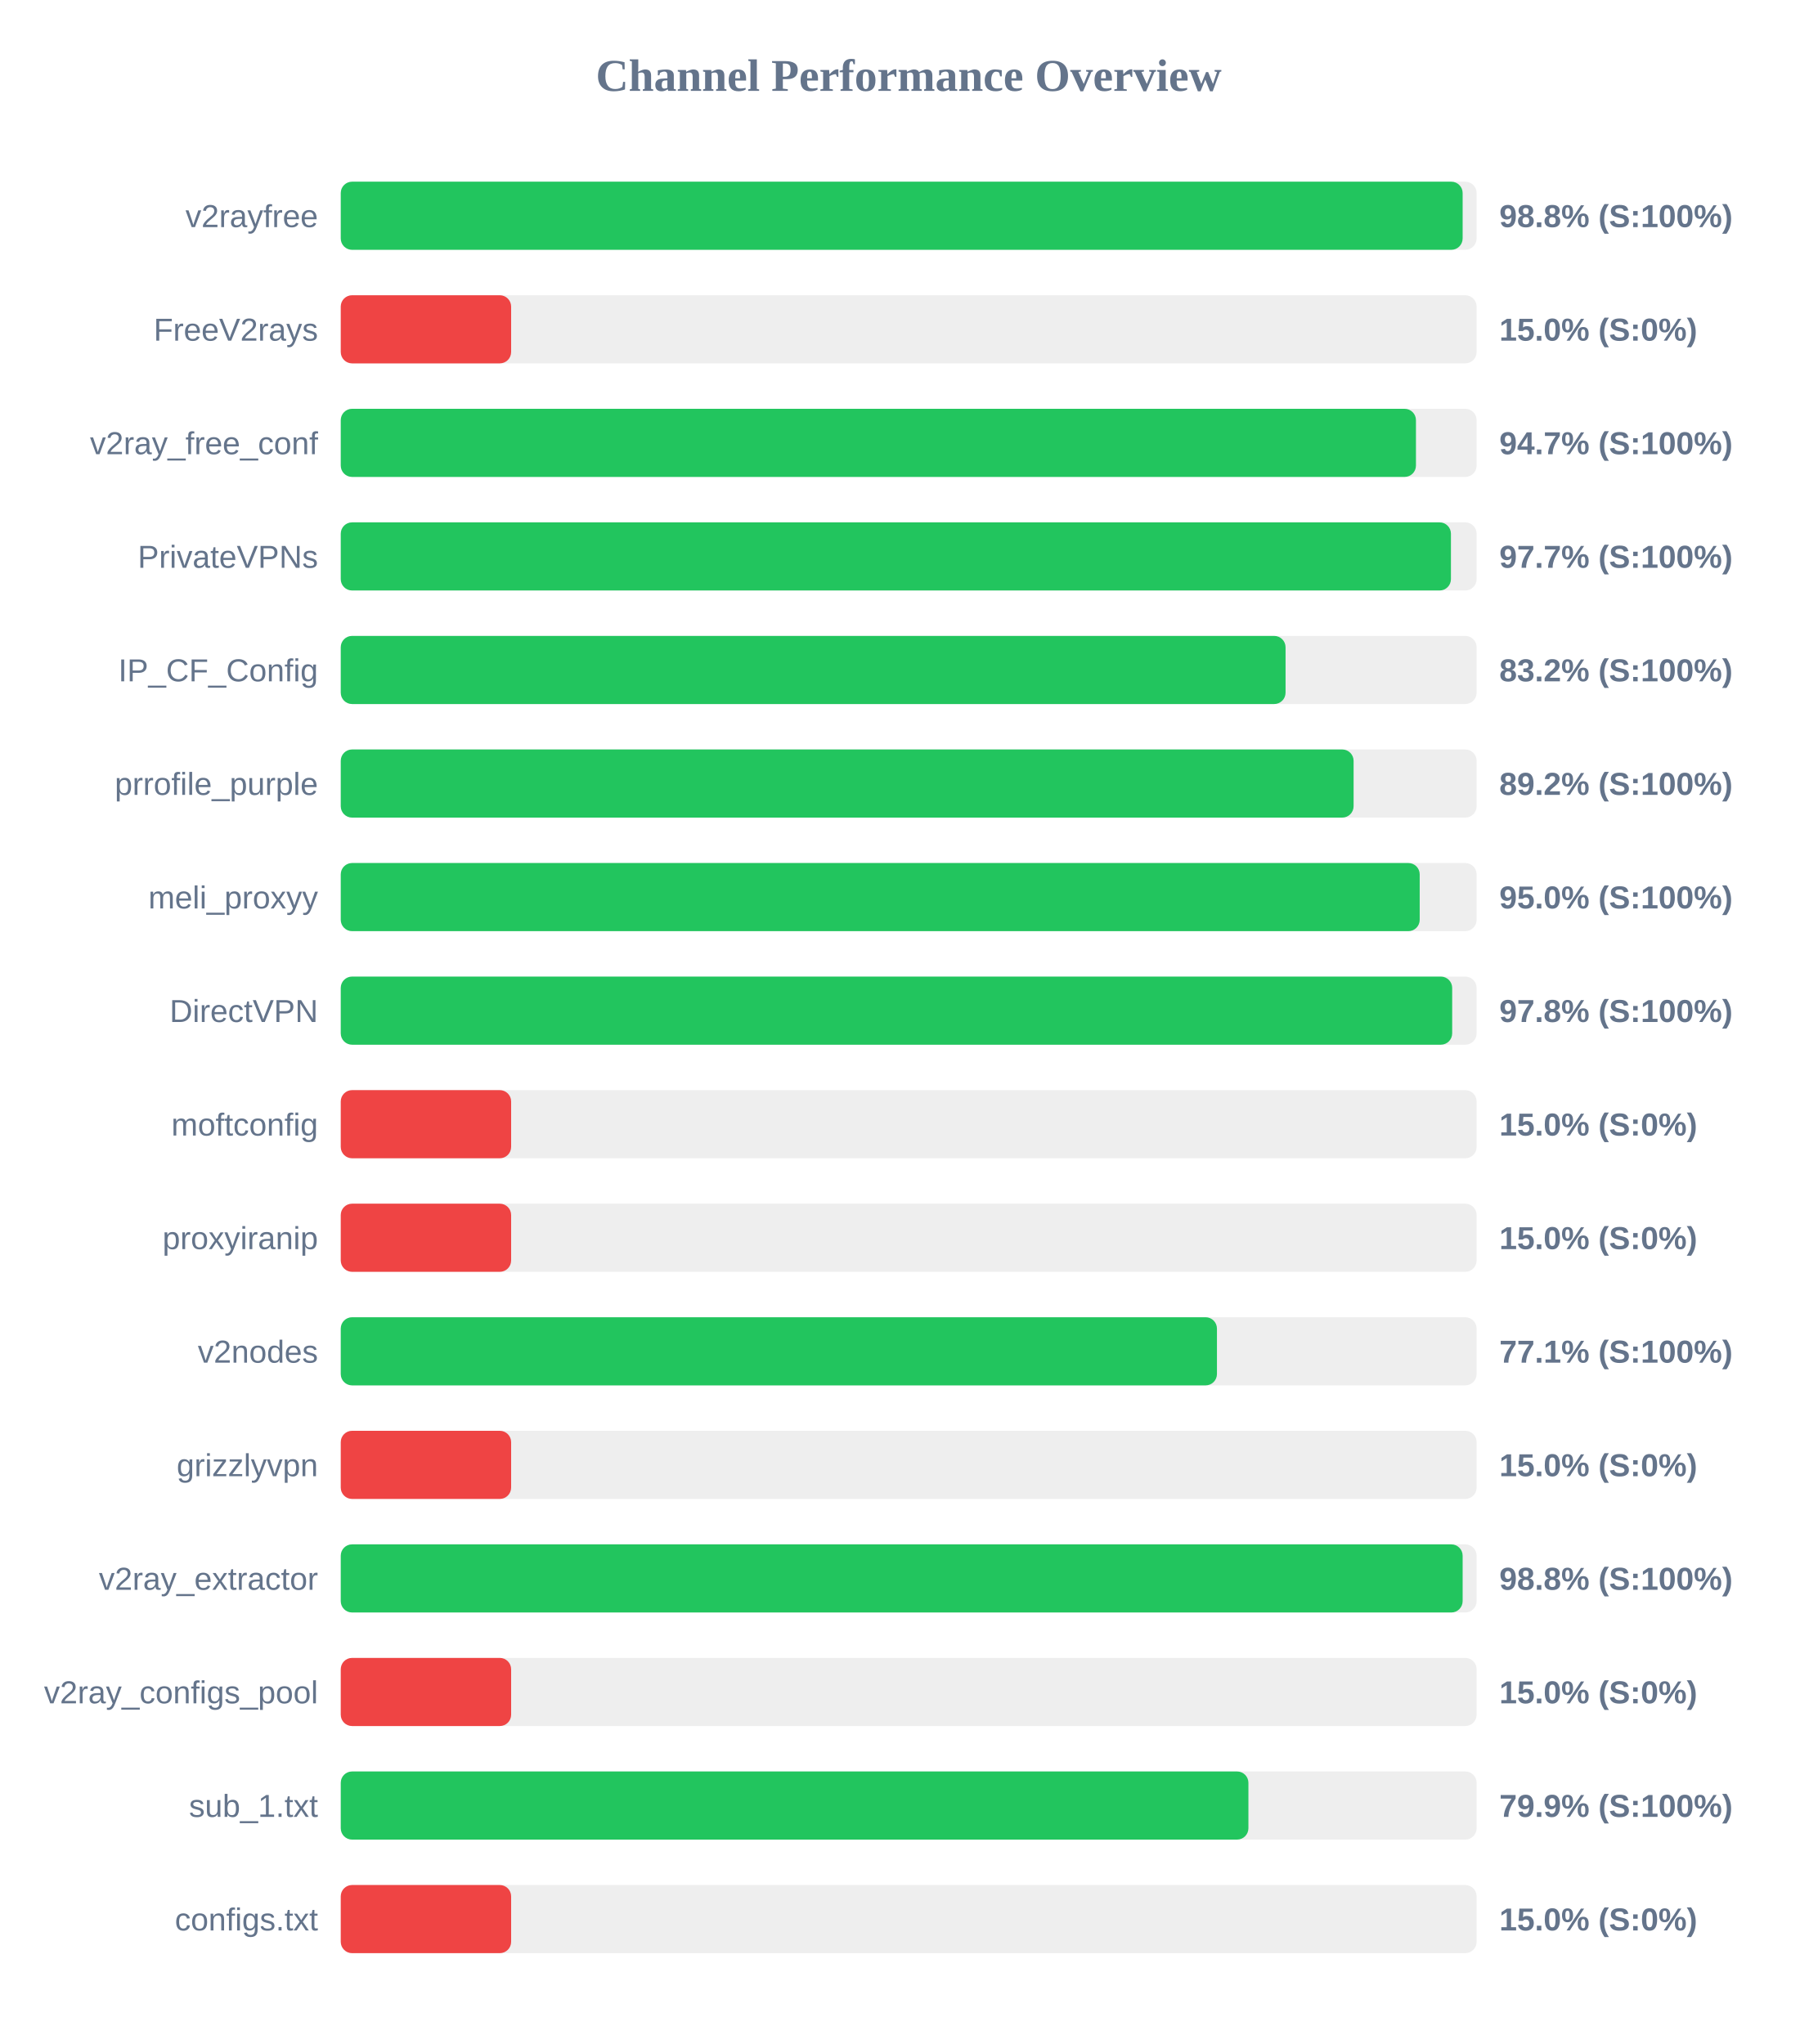
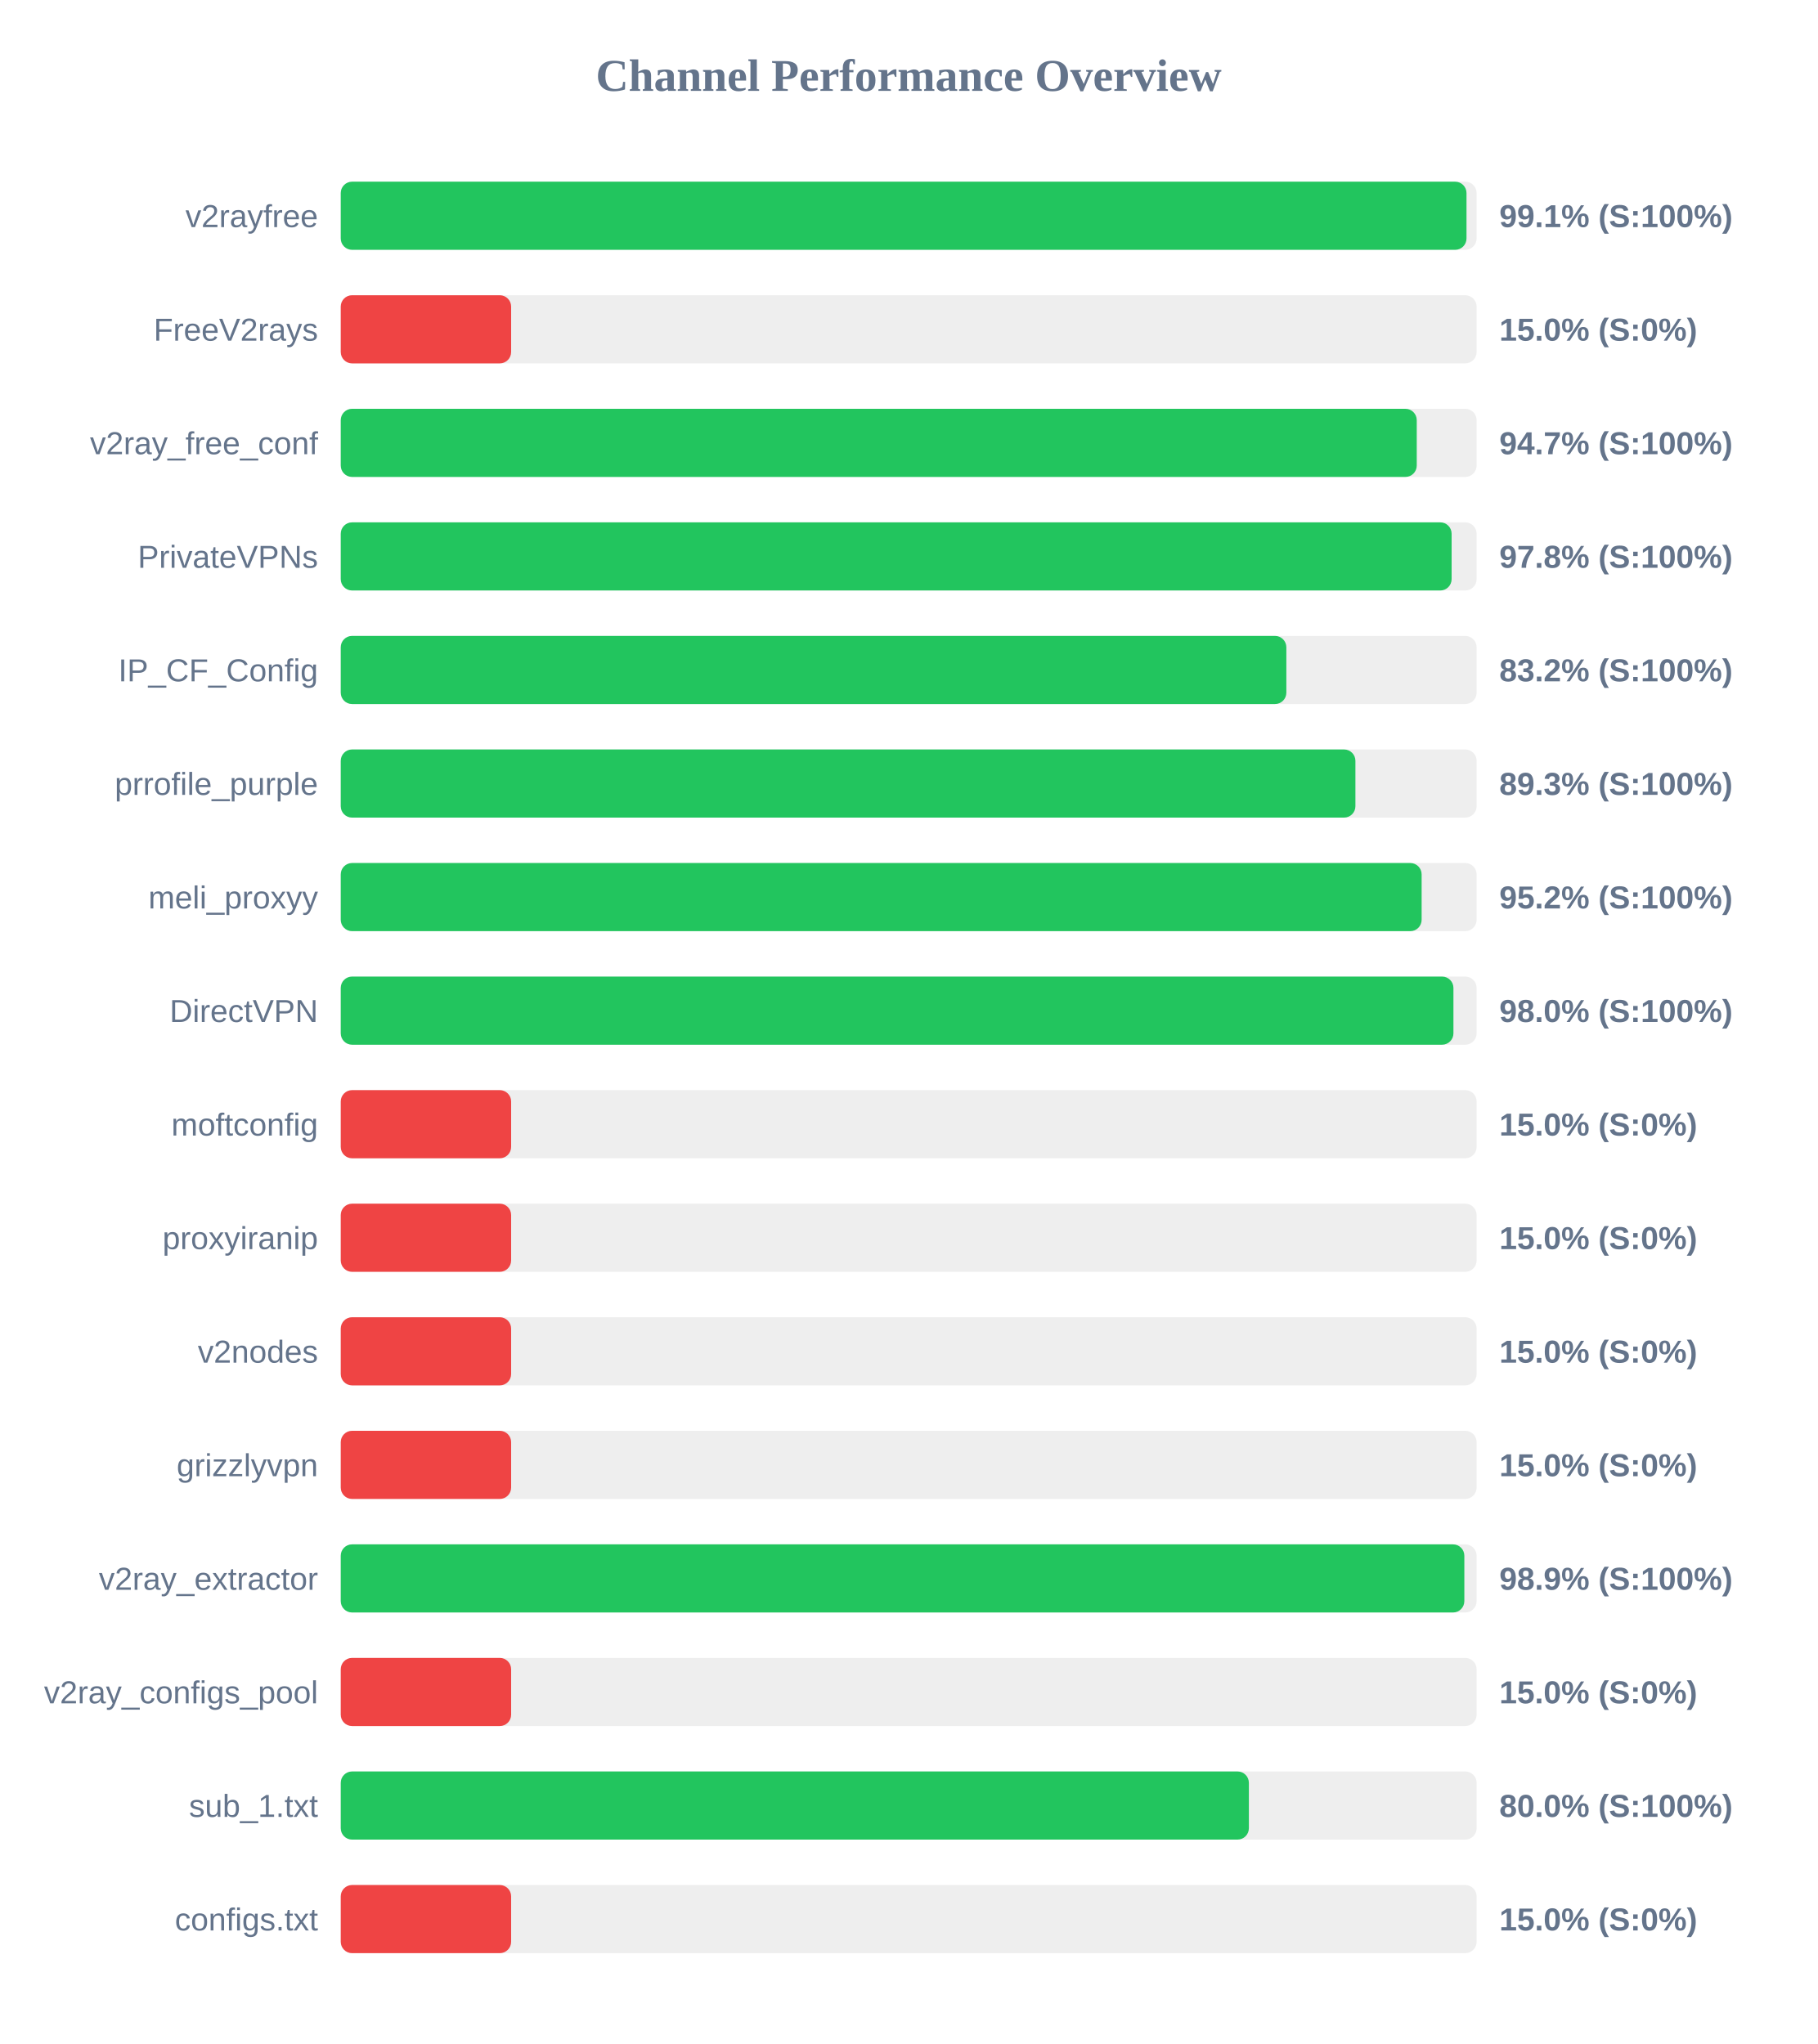
<svg xmlns="http://www.w3.org/2000/svg" width="800" height="900" version="1.1">
  <style>
        .row { font: 14px Arial; fill: #64748b; }
        .score { font: bold 14px Arial; fill: #64748b; }
    </style>
  <text x="400" y="40" text-anchor="middle" font-size="20px" font-weight="bold" fill="#64748b">Channel Performance Overview</text>
  <rect x="150" y="80" width="500" height="30" fill="#eee" rx="5" />
-   <rect x="150" y="80" width="493.85" height="30" fill="#22c55e" rx="5" />
+   <rect x="150" y="80" width="495.55" height="30" fill="#22c55e" rx="5" />
  <text x="140" y="100" text-anchor="end" class="row">v2rayfree</text>
-   <text x="660" y="100" text-anchor="start" class="score">98.8% (S:100%)</text>
+   <text x="660" y="100" text-anchor="start" class="score">99.1% (S:100%)</text>
  <rect x="150" y="130" width="500" height="30" fill="#eee" rx="5" />
  <rect x="150" y="130" width="75.0" height="30" fill="#ef4444" rx="5" />
  <text x="140" y="150" text-anchor="end" class="row">FreeV2rays</text>
  <text x="660" y="150" text-anchor="start" class="score">15.0% (S:0%)</text>
  <rect x="150" y="180" width="500" height="30" fill="#eee" rx="5" />
-   <rect x="150" y="180" width="473.3" height="30" fill="#22c55e" rx="5" />
+   <rect x="150" y="180" width="473.65" height="30" fill="#22c55e" rx="5" />
  <text x="140" y="200" text-anchor="end" class="row">v2ray_free_conf</text>
  <text x="660" y="200" text-anchor="start" class="score">94.7% (S:100%)</text>
  <rect x="150" y="230" width="500" height="30" fill="#eee" rx="5" />
-   <rect x="150" y="230" width="488.7" height="30" fill="#22c55e" rx="5" />
+   <rect x="150" y="230" width="489.0" height="30" fill="#22c55e" rx="5" />
  <text x="140" y="250" text-anchor="end" class="row">PrivateVPNs</text>
-   <text x="660" y="250" text-anchor="start" class="score">97.7% (S:100%)</text>
+   <text x="660" y="250" text-anchor="start" class="score">97.8% (S:100%)</text>
  <rect x="150" y="280" width="500" height="30" fill="#eee" rx="5" />
-   <rect x="150" y="280" width="415.9" height="30" fill="#22c55e" rx="5" />
+   <rect x="150" y="280" width="416.25" height="30" fill="#22c55e" rx="5" />
  <text x="140" y="300" text-anchor="end" class="row">IP_CF_Config</text>
  <text x="660" y="300" text-anchor="start" class="score">83.2% (S:100%)</text>
  <rect x="150" y="330" width="500" height="30" fill="#eee" rx="5" />
-   <rect x="150" y="330" width="445.85" height="30" fill="#22c55e" rx="5" />
+   <rect x="150" y="330" width="446.65" height="30" fill="#22c55e" rx="5" />
  <text x="140" y="350" text-anchor="end" class="row">prrofile_purple</text>
-   <text x="660" y="350" text-anchor="start" class="score">89.2% (S:100%)</text>
+   <text x="660" y="350" text-anchor="start" class="score">89.3% (S:100%)</text>
  <rect x="150" y="380" width="500" height="30" fill="#eee" rx="5" />
-   <rect x="150" y="380" width="474.95" height="30" fill="#22c55e" rx="5" />
+   <rect x="150" y="380" width="475.8" height="30" fill="#22c55e" rx="5" />
  <text x="140" y="400" text-anchor="end" class="row">meli_proxyy</text>
-   <text x="660" y="400" text-anchor="start" class="score">95.0% (S:100%)</text>
+   <text x="660" y="400" text-anchor="start" class="score">95.2% (S:100%)</text>
  <rect x="150" y="430" width="500" height="30" fill="#eee" rx="5" />
-   <rect x="150" y="430" width="489.25" height="30" fill="#22c55e" rx="5" />
+   <rect x="150" y="430" width="489.8" height="30" fill="#22c55e" rx="5" />
  <text x="140" y="450" text-anchor="end" class="row">DirectVPN</text>
-   <text x="660" y="450" text-anchor="start" class="score">97.8% (S:100%)</text>
+   <text x="660" y="450" text-anchor="start" class="score">98.0% (S:100%)</text>
  <rect x="150" y="480" width="500" height="30" fill="#eee" rx="5" />
  <rect x="150" y="480" width="75.0" height="30" fill="#ef4444" rx="5" />
  <text x="140" y="500" text-anchor="end" class="row">moftconfig</text>
  <text x="660" y="500" text-anchor="start" class="score">15.0% (S:0%)</text>
  <rect x="150" y="530" width="500" height="30" fill="#eee" rx="5" />
  <rect x="150" y="530" width="75.0" height="30" fill="#ef4444" rx="5" />
  <text x="140" y="550" text-anchor="end" class="row">proxyiranip</text>
  <text x="660" y="550" text-anchor="start" class="score">15.0% (S:0%)</text>
  <rect x="150" y="580" width="500" height="30" fill="#eee" rx="5" />
-   <rect x="150" y="580" width="385.7" height="30" fill="#22c55e" rx="5" />
+   <rect x="150" y="580" width="75.0" height="30" fill="#ef4444" rx="5" />
  <text x="140" y="600" text-anchor="end" class="row">v2nodes</text>
-   <text x="660" y="600" text-anchor="start" class="score">77.1% (S:100%)</text>
+   <text x="660" y="600" text-anchor="start" class="score">15.0% (S:0%)</text>
  <rect x="150" y="630" width="500" height="30" fill="#eee" rx="5" />
  <rect x="150" y="630" width="75.0" height="30" fill="#ef4444" rx="5" />
  <text x="140" y="650" text-anchor="end" class="row">grizzlyvpn</text>
  <text x="660" y="650" text-anchor="start" class="score">15.0% (S:0%)</text>
  <rect x="150" y="680" width="500" height="30" fill="#eee" rx="5" />
-   <rect x="150" y="680" width="493.85" height="30" fill="#22c55e" rx="5" />
+   <rect x="150" y="680" width="494.6" height="30" fill="#22c55e" rx="5" />
  <text x="140" y="700" text-anchor="end" class="row">v2ray_extractor</text>
-   <text x="660" y="700" text-anchor="start" class="score">98.8% (S:100%)</text>
+   <text x="660" y="700" text-anchor="start" class="score">98.9% (S:100%)</text>
  <rect x="150" y="730" width="500" height="30" fill="#eee" rx="5" />
  <rect x="150" y="730" width="75.0" height="30" fill="#ef4444" rx="5" />
  <text x="140" y="750" text-anchor="end" class="row">v2ray_configs_pool</text>
  <text x="660" y="750" text-anchor="start" class="score">15.0% (S:0%)</text>
  <rect x="150" y="780" width="500" height="30" fill="#eee" rx="5" />
-   <rect x="150" y="780" width="399.55" height="30" fill="#22c55e" rx="5" />
+   <rect x="150" y="780" width="399.75" height="30" fill="#22c55e" rx="5" />
  <text x="140" y="800" text-anchor="end" class="row">sub_1.txt</text>
-   <text x="660" y="800" text-anchor="start" class="score">79.9% (S:100%)</text>
+   <text x="660" y="800" text-anchor="start" class="score">80.0% (S:100%)</text>
  <rect x="150" y="830" width="500" height="30" fill="#eee" rx="5" />
  <rect x="150" y="830" width="75.0" height="30" fill="#ef4444" rx="5" />
  <text x="140" y="850" text-anchor="end" class="row">configs.txt</text>
  <text x="660" y="850" text-anchor="start" class="score">15.0% (S:0%)</text>
</svg>
